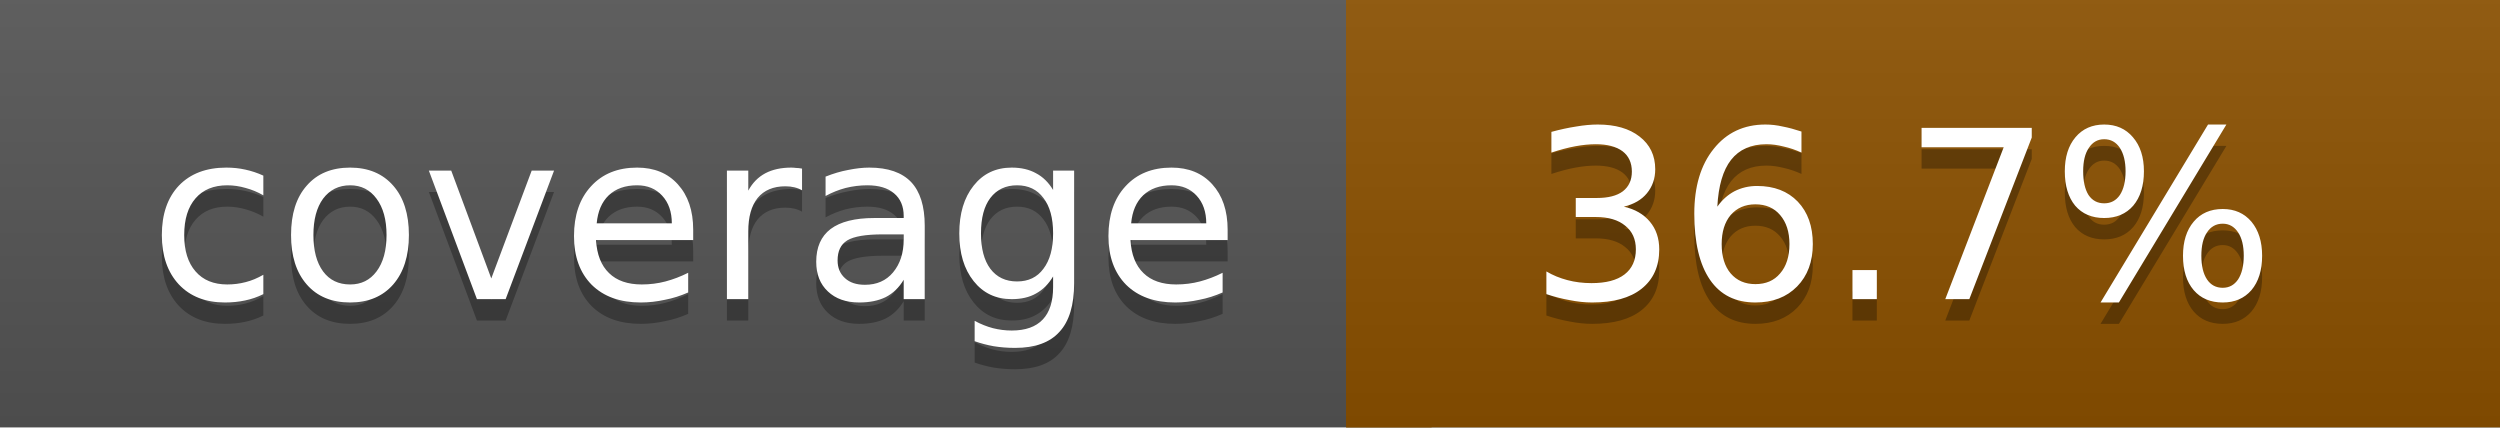
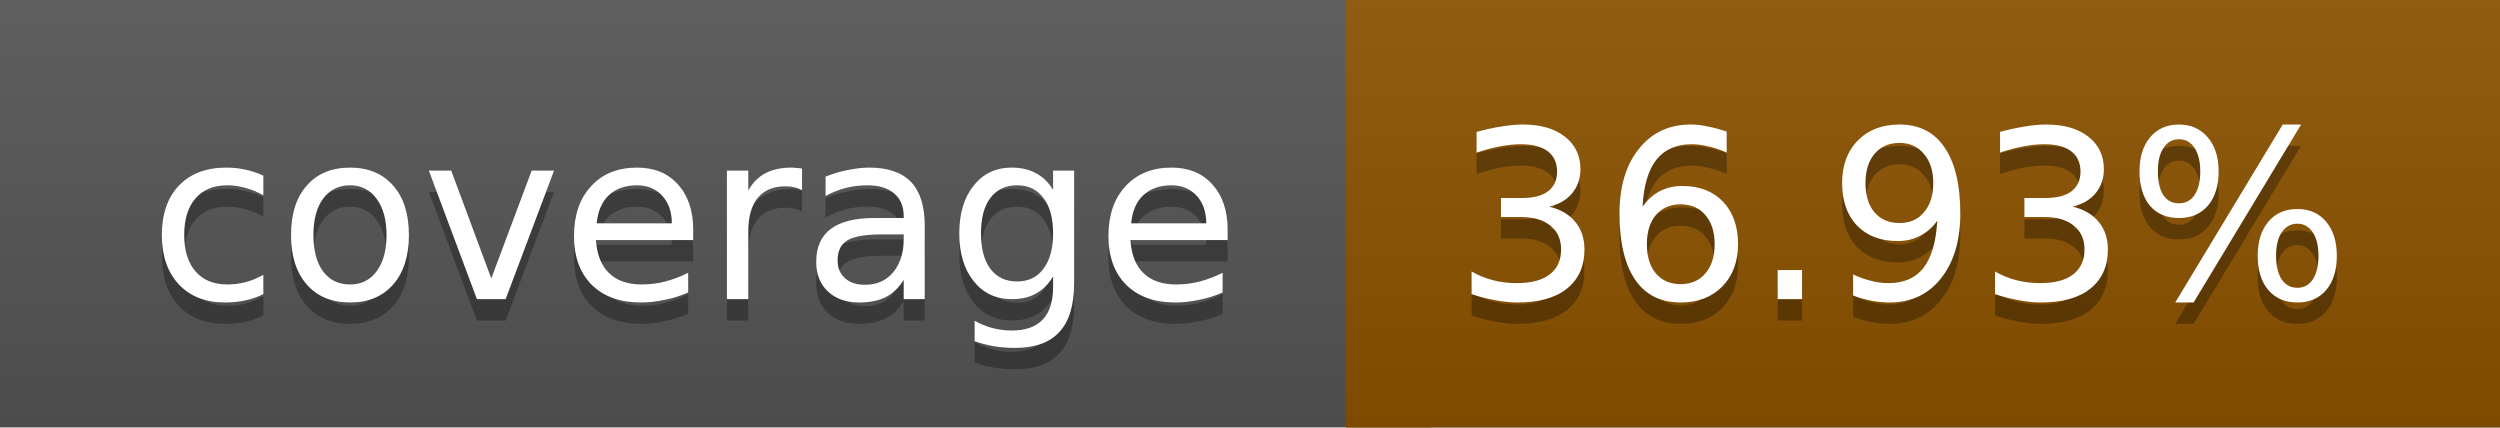
<svg xmlns="http://www.w3.org/2000/svg" width="117" height="20">
  <linearGradient id="a" x2="0" y2="100%">
    <stop offset="0" stop-color="#bbb" stop-opacity=".1" />
    <stop offset="1" stop-opacity=".1" />
  </linearGradient>
  <rect rx="0" width="117" height="20" fill="#555" />
-   <rect rx="0" x="63" width="54" height="20" fill="#8c5100" />
-   <path fill="#8c5100" d="M63 0h4v20h-4z" />
+   <rect rx="0" x="63" width="54" height="20" fill="#8b5200" />
+   <path fill="#8b5200" d="M63 0h4v20h-4z" />
  <rect rx="0" width="117" height="20" fill="url(#a)" />
  <g fill="#fff" text-anchor="middle" font-family="DejaVu Sans,Verdana,Geneva,sans-serif" font-size="11">
    <text x="32.5" y="15" fill="#010101" fill-opacity=".3">coverage</text>
    <text x="32.5" y="14">coverage</text>
-     <text x="89" y="15" fill="#010101" fill-opacity=".3">36.7%</text>
-     <text x="89" y="14">36.7%</text>
+     <text x="89" y="15" fill="#010101" fill-opacity=".3">36.93%</text>
+     <text x="89" y="14">36.93%</text>
  </g>
</svg>
